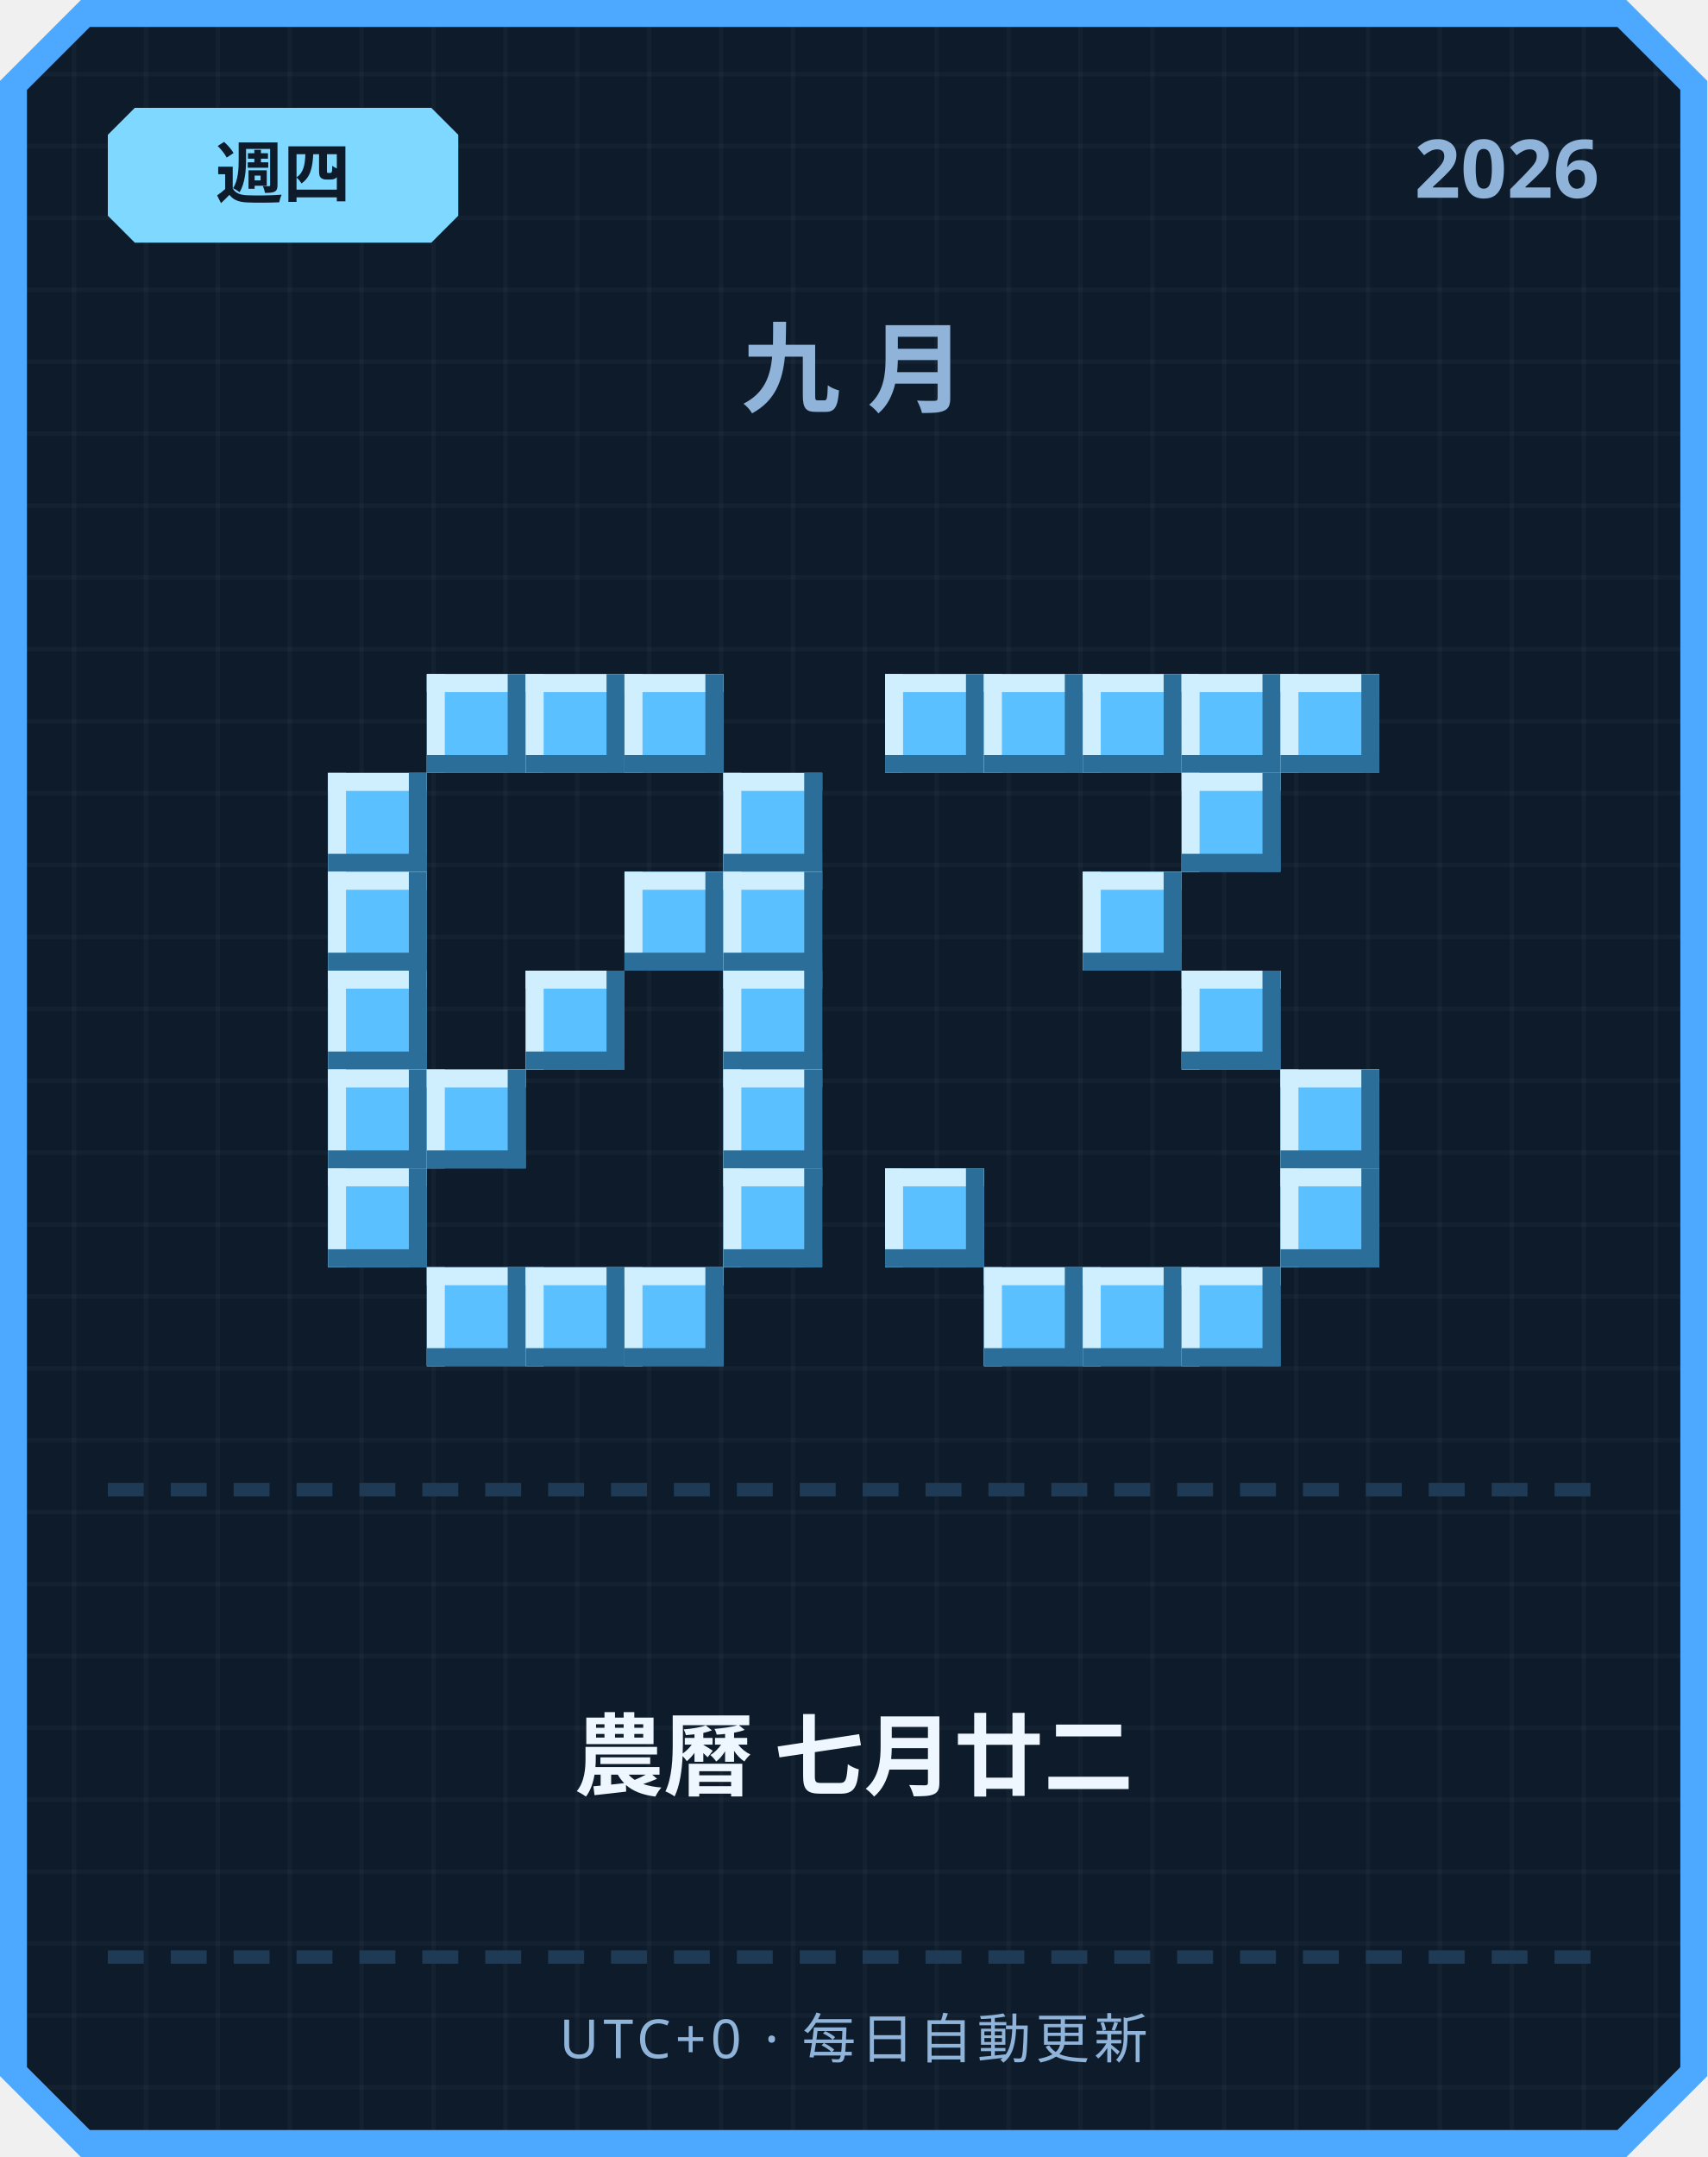
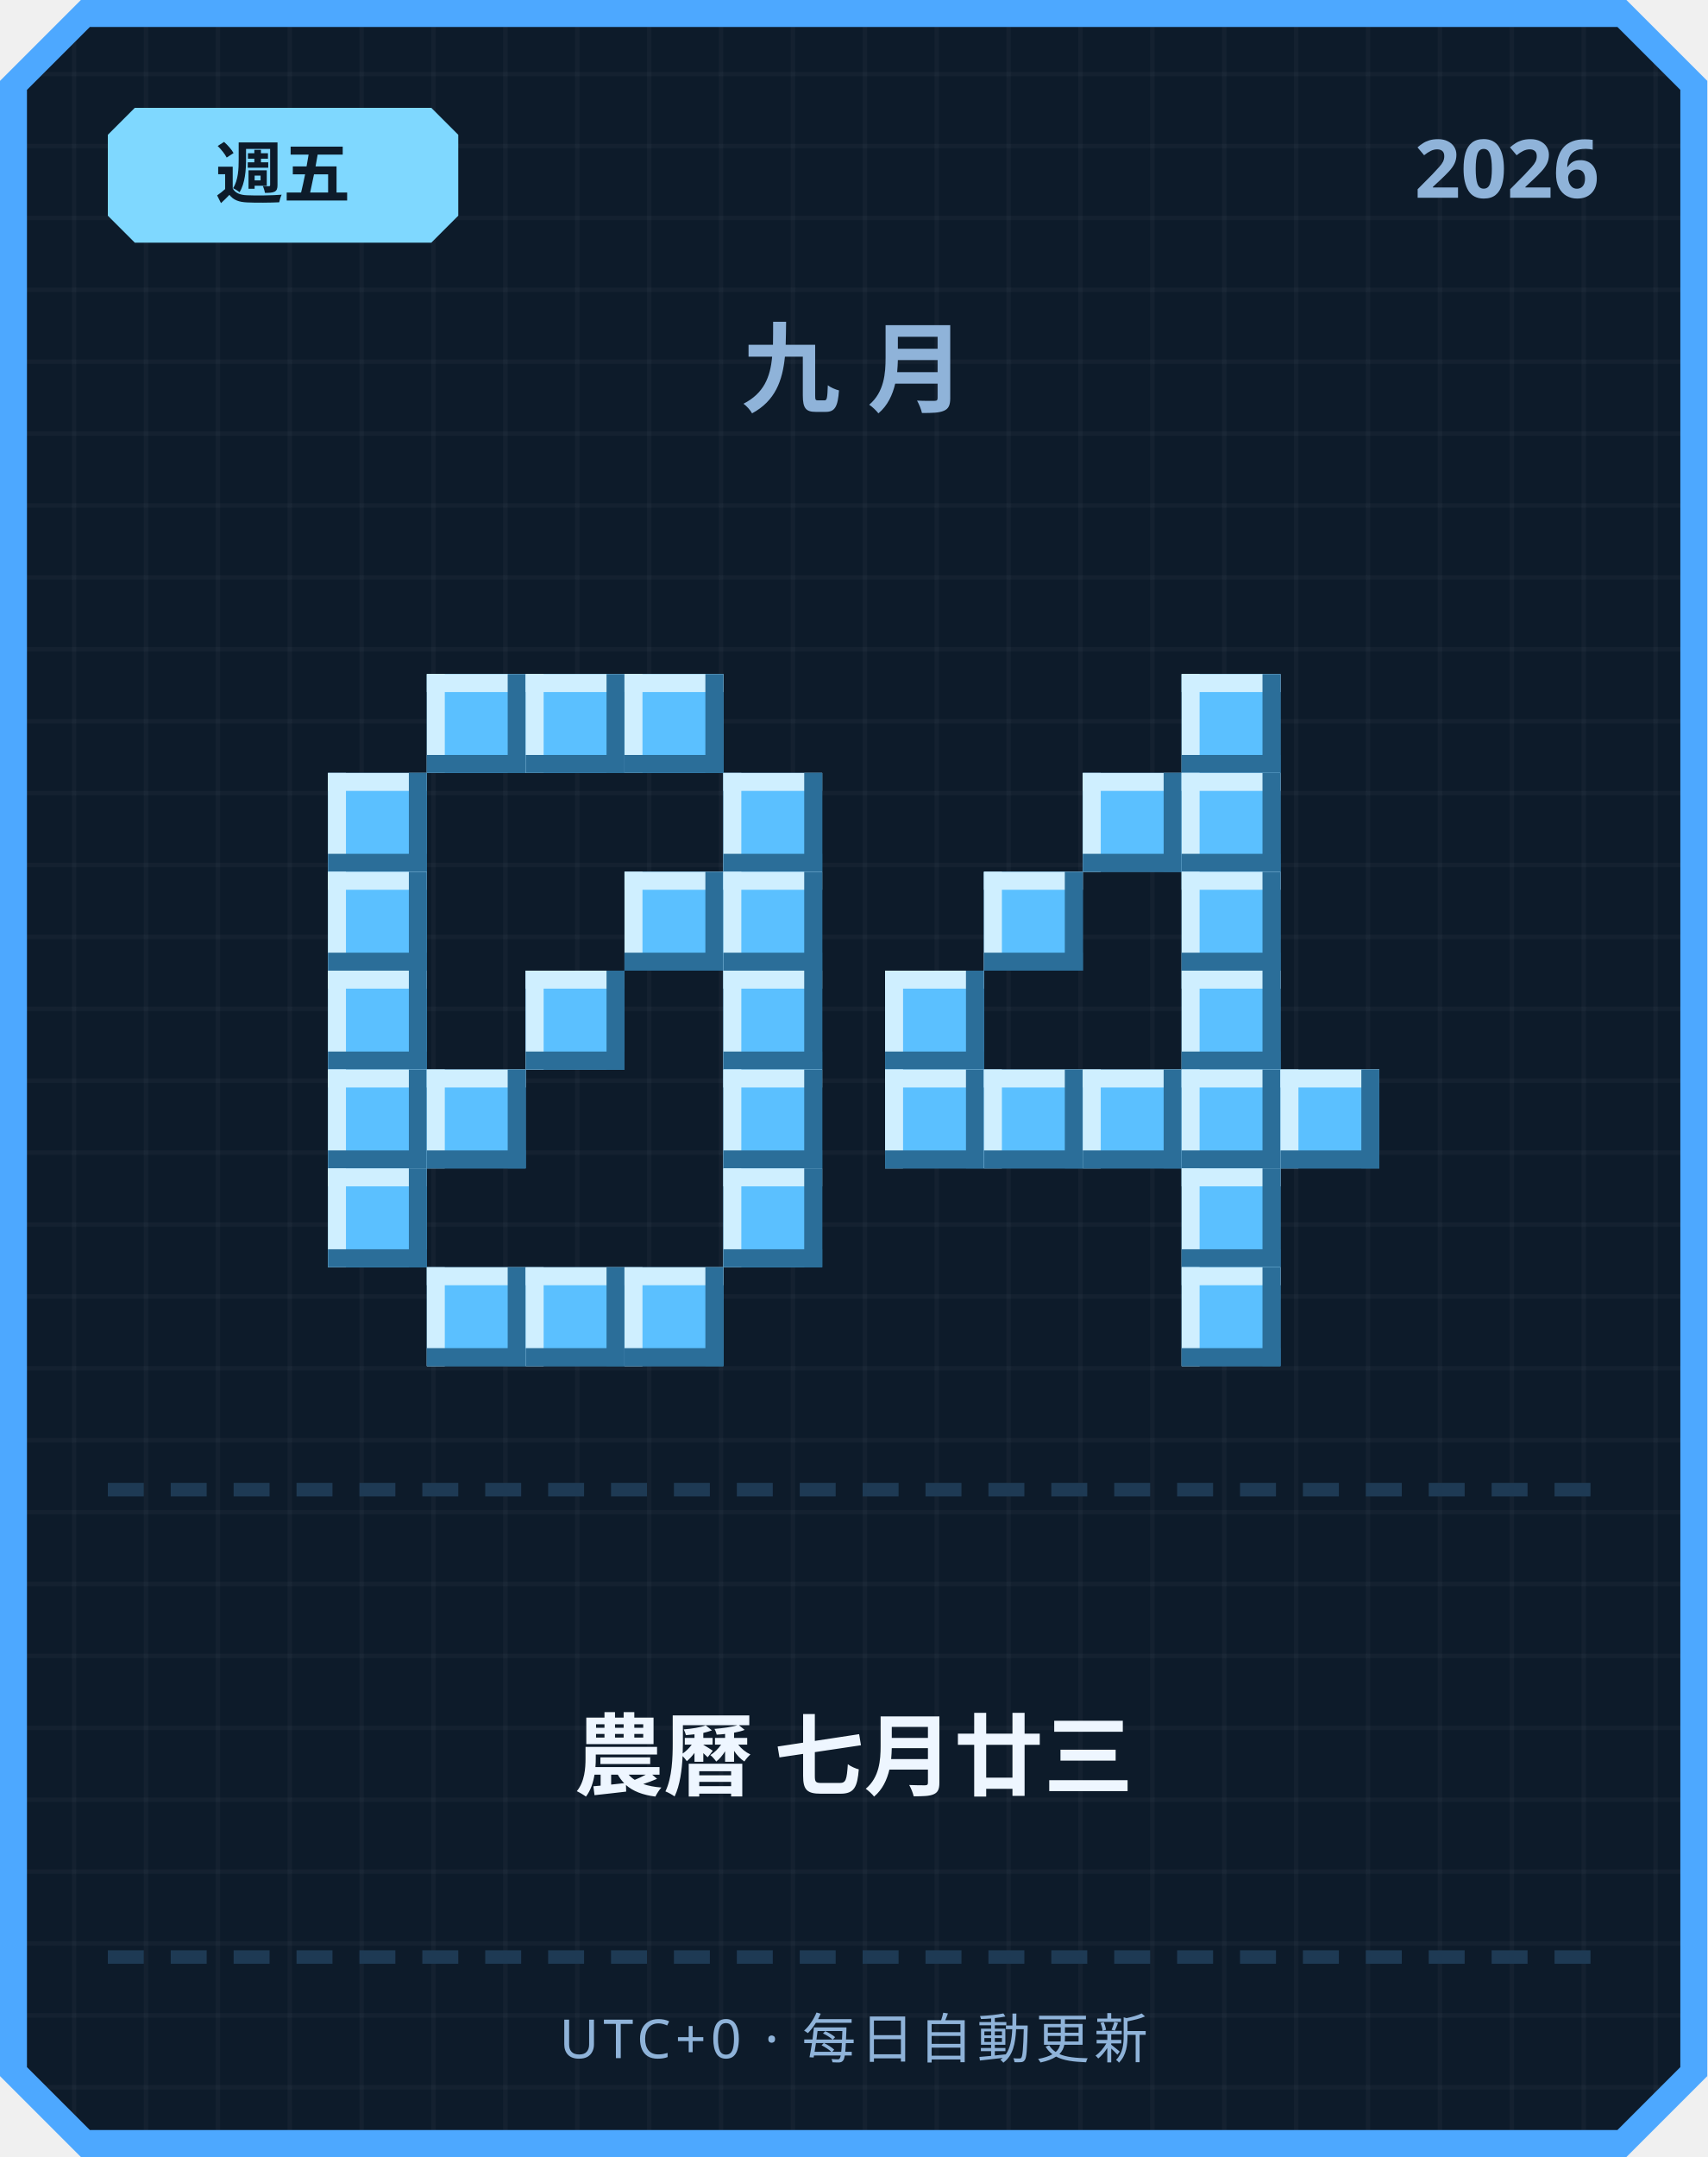
<svg xmlns="http://www.w3.org/2000/svg" width="380" height="480" viewBox="0 0 380 480">
  <defs>
    <pattern id="grid" width="16" height="16" patternUnits="userSpaceOnUse">
      <rect width="16" height="16" fill="#0d1b2a" />
      <rect width="1" height="16" fill="#ffffff" opacity="0.03" />
      <rect width="16" height="1" fill="#ffffff" opacity="0.03" />
    </pattern>
  </defs>
  <path d="M 18,0 L 362,0 L 380,18 L 380,462 L 362,480 L 18,480 L 0,462 L 0,18 Z" fill="#4da8ff" />
  <path d="M 20,6 L 360,6 L 374,20 L 374,460 L 360,474 L 20,474 L 6,460 L 6,20 Z" fill="url(#grid)" />
  <path d="M 30,24 L 96,24 L 102,30 L 102,48 L 96,54 L 30,54 L 24,48 L 24,30 Z" fill="#7fd8ff" />
-   <text x="63" y="44" text-anchor="middle" font-family="'Segoe UI', sans-serif" font-size="15" font-weight="700" fill="#0d1b2a">週四</text>
+   <text x="63" y="44" text-anchor="middle" font-family="'Segoe UI', sans-serif" font-size="15" font-weight="700" fill="#0d1b2a">週五</text>
  <text x="356" y="44" text-anchor="end" font-family="'Segoe UI', sans-serif" font-size="18" font-weight="700" fill="#8fb3d9">2026</text>
  <text x="190" y="90" text-anchor="middle" font-family="'Segoe UI', sans-serif" font-size="22" font-weight="700" letter-spacing="6" fill="#8fb3d9">九月</text>
  <rect x="95" y="150" width="22" height="22" fill="#5bc0ff" />
  <rect x="95" y="150" width="22" height="4" fill="#cfefff" />
  <rect x="95" y="150" width="4" height="22" fill="#cfefff" />
  <rect x="95" y="168" width="22" height="4" fill="#2b6e99" />
  <rect x="113" y="150" width="4" height="22" fill="#2b6e99" />
  <rect x="117" y="150" width="22" height="22" fill="#5bc0ff" />
  <rect x="117" y="150" width="22" height="4" fill="#cfefff" />
  <rect x="117" y="150" width="4" height="22" fill="#cfefff" />
  <rect x="117" y="168" width="22" height="4" fill="#2b6e99" />
  <rect x="135" y="150" width="4" height="22" fill="#2b6e99" />
  <rect x="139" y="150" width="22" height="22" fill="#5bc0ff" />
  <rect x="139" y="150" width="22" height="4" fill="#cfefff" />
  <rect x="139" y="150" width="4" height="22" fill="#cfefff" />
  <rect x="139" y="168" width="22" height="4" fill="#2b6e99" />
  <rect x="157" y="150" width="4" height="22" fill="#2b6e99" />
  <rect x="73" y="172" width="22" height="22" fill="#5bc0ff" />
  <rect x="73" y="172" width="22" height="4" fill="#cfefff" />
  <rect x="73" y="172" width="4" height="22" fill="#cfefff" />
  <rect x="73" y="190" width="22" height="4" fill="#2b6e99" />
  <rect x="91" y="172" width="4" height="22" fill="#2b6e99" />
  <rect x="161" y="172" width="22" height="22" fill="#5bc0ff" />
  <rect x="161" y="172" width="22" height="4" fill="#cfefff" />
  <rect x="161" y="172" width="4" height="22" fill="#cfefff" />
  <rect x="161" y="190" width="22" height="4" fill="#2b6e99" />
  <rect x="179" y="172" width="4" height="22" fill="#2b6e99" />
  <rect x="73" y="194" width="22" height="22" fill="#5bc0ff" />
  <rect x="73" y="194" width="22" height="4" fill="#cfefff" />
  <rect x="73" y="194" width="4" height="22" fill="#cfefff" />
  <rect x="73" y="212" width="22" height="4" fill="#2b6e99" />
  <rect x="91" y="194" width="4" height="22" fill="#2b6e99" />
  <rect x="139" y="194" width="22" height="22" fill="#5bc0ff" />
  <rect x="139" y="194" width="22" height="4" fill="#cfefff" />
  <rect x="139" y="194" width="4" height="22" fill="#cfefff" />
  <rect x="139" y="212" width="22" height="4" fill="#2b6e99" />
  <rect x="157" y="194" width="4" height="22" fill="#2b6e99" />
  <rect x="161" y="194" width="22" height="22" fill="#5bc0ff" />
  <rect x="161" y="194" width="22" height="4" fill="#cfefff" />
  <rect x="161" y="194" width="4" height="22" fill="#cfefff" />
  <rect x="161" y="212" width="22" height="4" fill="#2b6e99" />
  <rect x="179" y="194" width="4" height="22" fill="#2b6e99" />
  <rect x="73" y="216" width="22" height="22" fill="#5bc0ff" />
  <rect x="73" y="216" width="22" height="4" fill="#cfefff" />
  <rect x="73" y="216" width="4" height="22" fill="#cfefff" />
  <rect x="73" y="234" width="22" height="4" fill="#2b6e99" />
  <rect x="91" y="216" width="4" height="22" fill="#2b6e99" />
  <rect x="117" y="216" width="22" height="22" fill="#5bc0ff" />
  <rect x="117" y="216" width="22" height="4" fill="#cfefff" />
  <rect x="117" y="216" width="4" height="22" fill="#cfefff" />
  <rect x="117" y="234" width="22" height="4" fill="#2b6e99" />
  <rect x="135" y="216" width="4" height="22" fill="#2b6e99" />
  <rect x="161" y="216" width="22" height="22" fill="#5bc0ff" />
  <rect x="161" y="216" width="22" height="4" fill="#cfefff" />
  <rect x="161" y="216" width="4" height="22" fill="#cfefff" />
  <rect x="161" y="234" width="22" height="4" fill="#2b6e99" />
  <rect x="179" y="216" width="4" height="22" fill="#2b6e99" />
  <rect x="73" y="238" width="22" height="22" fill="#5bc0ff" />
  <rect x="73" y="238" width="22" height="4" fill="#cfefff" />
  <rect x="73" y="238" width="4" height="22" fill="#cfefff" />
  <rect x="73" y="256" width="22" height="4" fill="#2b6e99" />
  <rect x="91" y="238" width="4" height="22" fill="#2b6e99" />
  <rect x="95" y="238" width="22" height="22" fill="#5bc0ff" />
  <rect x="95" y="238" width="22" height="4" fill="#cfefff" />
  <rect x="95" y="238" width="4" height="22" fill="#cfefff" />
  <rect x="95" y="256" width="22" height="4" fill="#2b6e99" />
  <rect x="113" y="238" width="4" height="22" fill="#2b6e99" />
  <rect x="161" y="238" width="22" height="22" fill="#5bc0ff" />
  <rect x="161" y="238" width="22" height="4" fill="#cfefff" />
  <rect x="161" y="238" width="4" height="22" fill="#cfefff" />
  <rect x="161" y="256" width="22" height="4" fill="#2b6e99" />
  <rect x="179" y="238" width="4" height="22" fill="#2b6e99" />
  <rect x="73" y="260" width="22" height="22" fill="#5bc0ff" />
  <rect x="73" y="260" width="22" height="4" fill="#cfefff" />
  <rect x="73" y="260" width="4" height="22" fill="#cfefff" />
  <rect x="73" y="278" width="22" height="4" fill="#2b6e99" />
  <rect x="91" y="260" width="4" height="22" fill="#2b6e99" />
  <rect x="161" y="260" width="22" height="22" fill="#5bc0ff" />
  <rect x="161" y="260" width="22" height="4" fill="#cfefff" />
  <rect x="161" y="260" width="4" height="22" fill="#cfefff" />
  <rect x="161" y="278" width="22" height="4" fill="#2b6e99" />
  <rect x="179" y="260" width="4" height="22" fill="#2b6e99" />
  <rect x="95" y="282" width="22" height="22" fill="#5bc0ff" />
  <rect x="95" y="282" width="22" height="4" fill="#cfefff" />
  <rect x="95" y="282" width="4" height="22" fill="#cfefff" />
  <rect x="95" y="300" width="22" height="4" fill="#2b6e99" />
  <rect x="113" y="282" width="4" height="22" fill="#2b6e99" />
  <rect x="117" y="282" width="22" height="22" fill="#5bc0ff" />
  <rect x="117" y="282" width="22" height="4" fill="#cfefff" />
  <rect x="117" y="282" width="4" height="22" fill="#cfefff" />
  <rect x="117" y="300" width="22" height="4" fill="#2b6e99" />
  <rect x="135" y="282" width="4" height="22" fill="#2b6e99" />
  <rect x="139" y="282" width="22" height="22" fill="#5bc0ff" />
  <rect x="139" y="282" width="22" height="4" fill="#cfefff" />
  <rect x="139" y="282" width="4" height="22" fill="#cfefff" />
  <rect x="139" y="300" width="22" height="4" fill="#2b6e99" />
  <rect x="157" y="282" width="4" height="22" fill="#2b6e99" />
-   <rect x="197" y="150" width="22" height="22" fill="#5bc0ff" />
-   <rect x="197" y="150" width="22" height="4" fill="#cfefff" />
-   <rect x="197" y="150" width="4" height="22" fill="#cfefff" />
-   <rect x="197" y="168" width="22" height="4" fill="#2b6e99" />
-   <rect x="215" y="150" width="4" height="22" fill="#2b6e99" />
-   <rect x="219" y="150" width="22" height="22" fill="#5bc0ff" />
-   <rect x="219" y="150" width="22" height="4" fill="#cfefff" />
-   <rect x="219" y="150" width="4" height="22" fill="#cfefff" />
-   <rect x="219" y="168" width="22" height="4" fill="#2b6e99" />
-   <rect x="237" y="150" width="4" height="22" fill="#2b6e99" />
-   <rect x="241" y="150" width="22" height="22" fill="#5bc0ff" />
-   <rect x="241" y="150" width="22" height="4" fill="#cfefff" />
-   <rect x="241" y="150" width="4" height="22" fill="#cfefff" />
-   <rect x="241" y="168" width="22" height="4" fill="#2b6e99" />
-   <rect x="259" y="150" width="4" height="22" fill="#2b6e99" />
  <rect x="263" y="150" width="22" height="22" fill="#5bc0ff" />
  <rect x="263" y="150" width="22" height="4" fill="#cfefff" />
  <rect x="263" y="150" width="4" height="22" fill="#cfefff" />
  <rect x="263" y="168" width="22" height="4" fill="#2b6e99" />
  <rect x="281" y="150" width="4" height="22" fill="#2b6e99" />
-   <rect x="285" y="150" width="22" height="22" fill="#5bc0ff" />
-   <rect x="285" y="150" width="22" height="4" fill="#cfefff" />
-   <rect x="285" y="150" width="4" height="22" fill="#cfefff" />
-   <rect x="285" y="168" width="22" height="4" fill="#2b6e99" />
-   <rect x="303" y="150" width="4" height="22" fill="#2b6e99" />
+   <rect x="241" y="172" width="22" height="22" fill="#5bc0ff" />
+   <rect x="241" y="172" width="22" height="4" fill="#cfefff" />
+   <rect x="241" y="172" width="4" height="22" fill="#cfefff" />
+   <rect x="241" y="190" width="22" height="4" fill="#2b6e99" />
+   <rect x="259" y="172" width="4" height="22" fill="#2b6e99" />
  <rect x="263" y="172" width="22" height="22" fill="#5bc0ff" />
  <rect x="263" y="172" width="22" height="4" fill="#cfefff" />
  <rect x="263" y="172" width="4" height="22" fill="#cfefff" />
  <rect x="263" y="190" width="22" height="4" fill="#2b6e99" />
  <rect x="281" y="172" width="4" height="22" fill="#2b6e99" />
-   <rect x="241" y="194" width="22" height="22" fill="#5bc0ff" />
-   <rect x="241" y="194" width="22" height="4" fill="#cfefff" />
-   <rect x="241" y="194" width="4" height="22" fill="#cfefff" />
-   <rect x="241" y="212" width="22" height="4" fill="#2b6e99" />
-   <rect x="259" y="194" width="4" height="22" fill="#2b6e99" />
+   <rect x="219" y="194" width="22" height="22" fill="#5bc0ff" />
+   <rect x="219" y="194" width="22" height="4" fill="#cfefff" />
+   <rect x="219" y="194" width="4" height="22" fill="#cfefff" />
+   <rect x="219" y="212" width="22" height="4" fill="#2b6e99" />
+   <rect x="237" y="194" width="4" height="22" fill="#2b6e99" />
+   <rect x="263" y="194" width="22" height="22" fill="#5bc0ff" />
+   <rect x="263" y="194" width="22" height="4" fill="#cfefff" />
+   <rect x="263" y="194" width="4" height="22" fill="#cfefff" />
+   <rect x="263" y="212" width="22" height="4" fill="#2b6e99" />
+   <rect x="281" y="194" width="4" height="22" fill="#2b6e99" />
+   <rect x="197" y="216" width="22" height="22" fill="#5bc0ff" />
+   <rect x="197" y="216" width="22" height="4" fill="#cfefff" />
+   <rect x="197" y="216" width="4" height="22" fill="#cfefff" />
+   <rect x="197" y="234" width="22" height="4" fill="#2b6e99" />
+   <rect x="215" y="216" width="4" height="22" fill="#2b6e99" />
  <rect x="263" y="216" width="22" height="22" fill="#5bc0ff" />
  <rect x="263" y="216" width="22" height="4" fill="#cfefff" />
  <rect x="263" y="216" width="4" height="22" fill="#cfefff" />
  <rect x="263" y="234" width="22" height="4" fill="#2b6e99" />
  <rect x="281" y="216" width="4" height="22" fill="#2b6e99" />
+   <rect x="197" y="238" width="22" height="22" fill="#5bc0ff" />
+   <rect x="197" y="238" width="22" height="4" fill="#cfefff" />
+   <rect x="197" y="238" width="4" height="22" fill="#cfefff" />
+   <rect x="197" y="256" width="22" height="4" fill="#2b6e99" />
+   <rect x="215" y="238" width="4" height="22" fill="#2b6e99" />
+   <rect x="219" y="238" width="22" height="22" fill="#5bc0ff" />
+   <rect x="219" y="238" width="22" height="4" fill="#cfefff" />
+   <rect x="219" y="238" width="4" height="22" fill="#cfefff" />
+   <rect x="219" y="256" width="22" height="4" fill="#2b6e99" />
+   <rect x="237" y="238" width="4" height="22" fill="#2b6e99" />
+   <rect x="241" y="238" width="22" height="22" fill="#5bc0ff" />
+   <rect x="241" y="238" width="22" height="4" fill="#cfefff" />
+   <rect x="241" y="238" width="4" height="22" fill="#cfefff" />
+   <rect x="241" y="256" width="22" height="4" fill="#2b6e99" />
+   <rect x="259" y="238" width="4" height="22" fill="#2b6e99" />
+   <rect x="263" y="238" width="22" height="22" fill="#5bc0ff" />
+   <rect x="263" y="238" width="22" height="4" fill="#cfefff" />
+   <rect x="263" y="238" width="4" height="22" fill="#cfefff" />
+   <rect x="263" y="256" width="22" height="4" fill="#2b6e99" />
+   <rect x="281" y="238" width="4" height="22" fill="#2b6e99" />
  <rect x="285" y="238" width="22" height="22" fill="#5bc0ff" />
  <rect x="285" y="238" width="22" height="4" fill="#cfefff" />
  <rect x="285" y="238" width="4" height="22" fill="#cfefff" />
  <rect x="285" y="256" width="22" height="4" fill="#2b6e99" />
  <rect x="303" y="238" width="4" height="22" fill="#2b6e99" />
-   <rect x="197" y="260" width="22" height="22" fill="#5bc0ff" />
-   <rect x="197" y="260" width="22" height="4" fill="#cfefff" />
-   <rect x="197" y="260" width="4" height="22" fill="#cfefff" />
-   <rect x="197" y="278" width="22" height="4" fill="#2b6e99" />
-   <rect x="215" y="260" width="4" height="22" fill="#2b6e99" />
-   <rect x="285" y="260" width="22" height="22" fill="#5bc0ff" />
-   <rect x="285" y="260" width="22" height="4" fill="#cfefff" />
-   <rect x="285" y="260" width="4" height="22" fill="#cfefff" />
-   <rect x="285" y="278" width="22" height="4" fill="#2b6e99" />
-   <rect x="303" y="260" width="4" height="22" fill="#2b6e99" />
-   <rect x="219" y="282" width="22" height="22" fill="#5bc0ff" />
-   <rect x="219" y="282" width="22" height="4" fill="#cfefff" />
-   <rect x="219" y="282" width="4" height="22" fill="#cfefff" />
-   <rect x="219" y="300" width="22" height="4" fill="#2b6e99" />
-   <rect x="237" y="282" width="4" height="22" fill="#2b6e99" />
-   <rect x="241" y="282" width="22" height="22" fill="#5bc0ff" />
-   <rect x="241" y="282" width="22" height="4" fill="#cfefff" />
-   <rect x="241" y="282" width="4" height="22" fill="#cfefff" />
-   <rect x="241" y="300" width="22" height="4" fill="#2b6e99" />
-   <rect x="259" y="282" width="4" height="22" fill="#2b6e99" />
+   <rect x="263" y="260" width="22" height="22" fill="#5bc0ff" />
+   <rect x="263" y="260" width="22" height="4" fill="#cfefff" />
+   <rect x="263" y="260" width="4" height="22" fill="#cfefff" />
+   <rect x="263" y="278" width="22" height="4" fill="#2b6e99" />
+   <rect x="281" y="260" width="4" height="22" fill="#2b6e99" />
  <rect x="263" y="282" width="22" height="22" fill="#5bc0ff" />
  <rect x="263" y="282" width="22" height="4" fill="#cfefff" />
  <rect x="263" y="282" width="4" height="22" fill="#cfefff" />
  <rect x="263" y="300" width="22" height="4" fill="#2b6e99" />
  <rect x="281" y="282" width="4" height="22" fill="#2b6e99" />
  <rect x="24" y="330" width="8" height="3" fill="#1e3a54" />
  <rect x="38" y="330" width="8" height="3" fill="#1e3a54" />
  <rect x="52" y="330" width="8" height="3" fill="#1e3a54" />
  <rect x="66" y="330" width="8" height="3" fill="#1e3a54" />
  <rect x="80" y="330" width="8" height="3" fill="#1e3a54" />
  <rect x="94" y="330" width="8" height="3" fill="#1e3a54" />
  <rect x="108" y="330" width="8" height="3" fill="#1e3a54" />
  <rect x="122" y="330" width="8" height="3" fill="#1e3a54" />
  <rect x="136" y="330" width="8" height="3" fill="#1e3a54" />
  <rect x="150" y="330" width="8" height="3" fill="#1e3a54" />
  <rect x="164" y="330" width="8" height="3" fill="#1e3a54" />
  <rect x="178" y="330" width="8" height="3" fill="#1e3a54" />
  <rect x="192" y="330" width="8" height="3" fill="#1e3a54" />
  <rect x="206" y="330" width="8" height="3" fill="#1e3a54" />
  <rect x="220" y="330" width="8" height="3" fill="#1e3a54" />
  <rect x="234" y="330" width="8" height="3" fill="#1e3a54" />
  <rect x="248" y="330" width="8" height="3" fill="#1e3a54" />
  <rect x="262" y="330" width="8" height="3" fill="#1e3a54" />
  <rect x="276" y="330" width="8" height="3" fill="#1e3a54" />
  <rect x="290" y="330" width="8" height="3" fill="#1e3a54" />
  <rect x="304" y="330" width="8" height="3" fill="#1e3a54" />
  <rect x="318" y="330" width="8" height="3" fill="#1e3a54" />
  <rect x="332" y="330" width="8" height="3" fill="#1e3a54" />
  <rect x="346" y="330" width="8" height="3" fill="#1e3a54" />
-   <text x="190" y="398" text-anchor="middle" font-family="'Segoe UI', 'Microsoft JhengHei', sans-serif" font-size="20" font-weight="700" fill="#eef6ff">農曆 七月廿二</text>
+   <text x="190" y="398" text-anchor="middle" font-family="'Segoe UI', 'Microsoft JhengHei', sans-serif" font-size="20" font-weight="700" fill="#eef6ff">農曆 七月廿三</text>
  <rect x="24" y="434" width="8" height="3" fill="#1e3a54" />
  <rect x="38" y="434" width="8" height="3" fill="#1e3a54" />
  <rect x="52" y="434" width="8" height="3" fill="#1e3a54" />
  <rect x="66" y="434" width="8" height="3" fill="#1e3a54" />
  <rect x="80" y="434" width="8" height="3" fill="#1e3a54" />
  <rect x="94" y="434" width="8" height="3" fill="#1e3a54" />
  <rect x="108" y="434" width="8" height="3" fill="#1e3a54" />
  <rect x="122" y="434" width="8" height="3" fill="#1e3a54" />
  <rect x="136" y="434" width="8" height="3" fill="#1e3a54" />
  <rect x="150" y="434" width="8" height="3" fill="#1e3a54" />
  <rect x="164" y="434" width="8" height="3" fill="#1e3a54" />
  <rect x="178" y="434" width="8" height="3" fill="#1e3a54" />
  <rect x="192" y="434" width="8" height="3" fill="#1e3a54" />
  <rect x="206" y="434" width="8" height="3" fill="#1e3a54" />
  <rect x="220" y="434" width="8" height="3" fill="#1e3a54" />
  <rect x="234" y="434" width="8" height="3" fill="#1e3a54" />
  <rect x="248" y="434" width="8" height="3" fill="#1e3a54" />
  <rect x="262" y="434" width="8" height="3" fill="#1e3a54" />
  <rect x="276" y="434" width="8" height="3" fill="#1e3a54" />
  <rect x="290" y="434" width="8" height="3" fill="#1e3a54" />
  <rect x="304" y="434" width="8" height="3" fill="#1e3a54" />
  <rect x="318" y="434" width="8" height="3" fill="#1e3a54" />
  <rect x="332" y="434" width="8" height="3" fill="#1e3a54" />
  <rect x="346" y="434" width="8" height="3" fill="#1e3a54" />
  <text x="190" y="458" text-anchor="middle" font-family="'Segoe UI', sans-serif" font-size="12" letter-spacing="1" fill="#8fb3d9">UTC+0 · 每日自動更新</text>
</svg>
